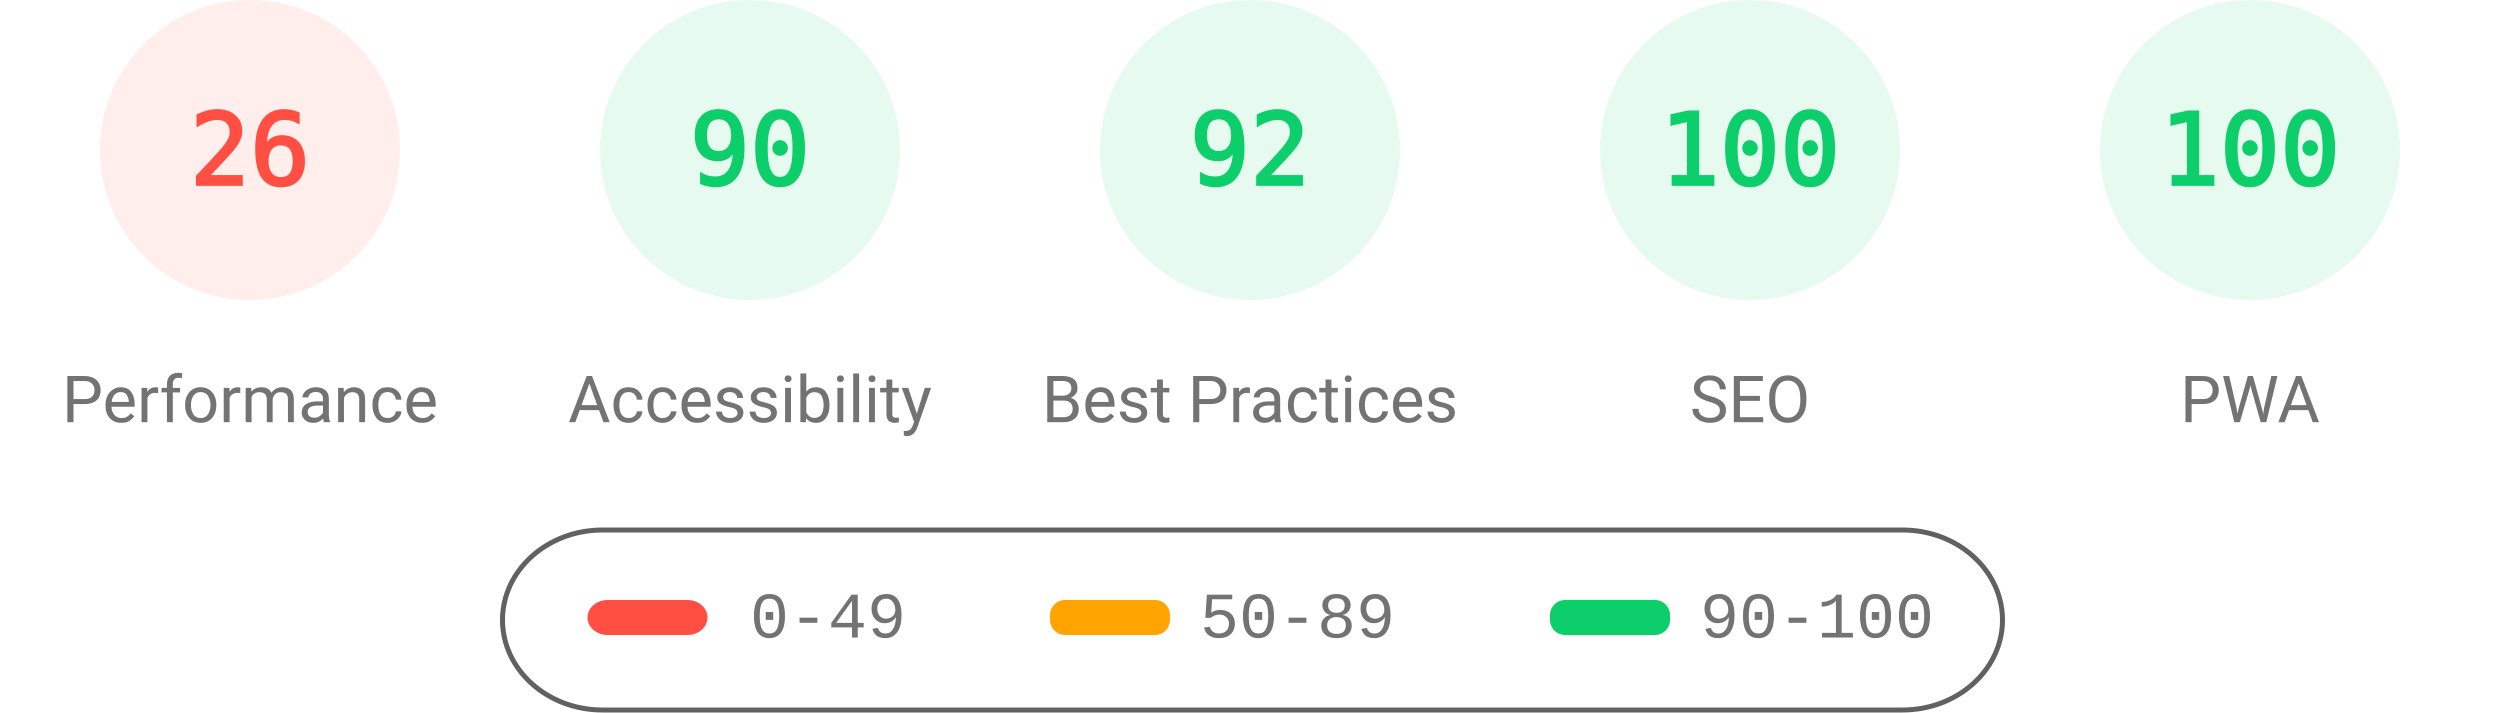
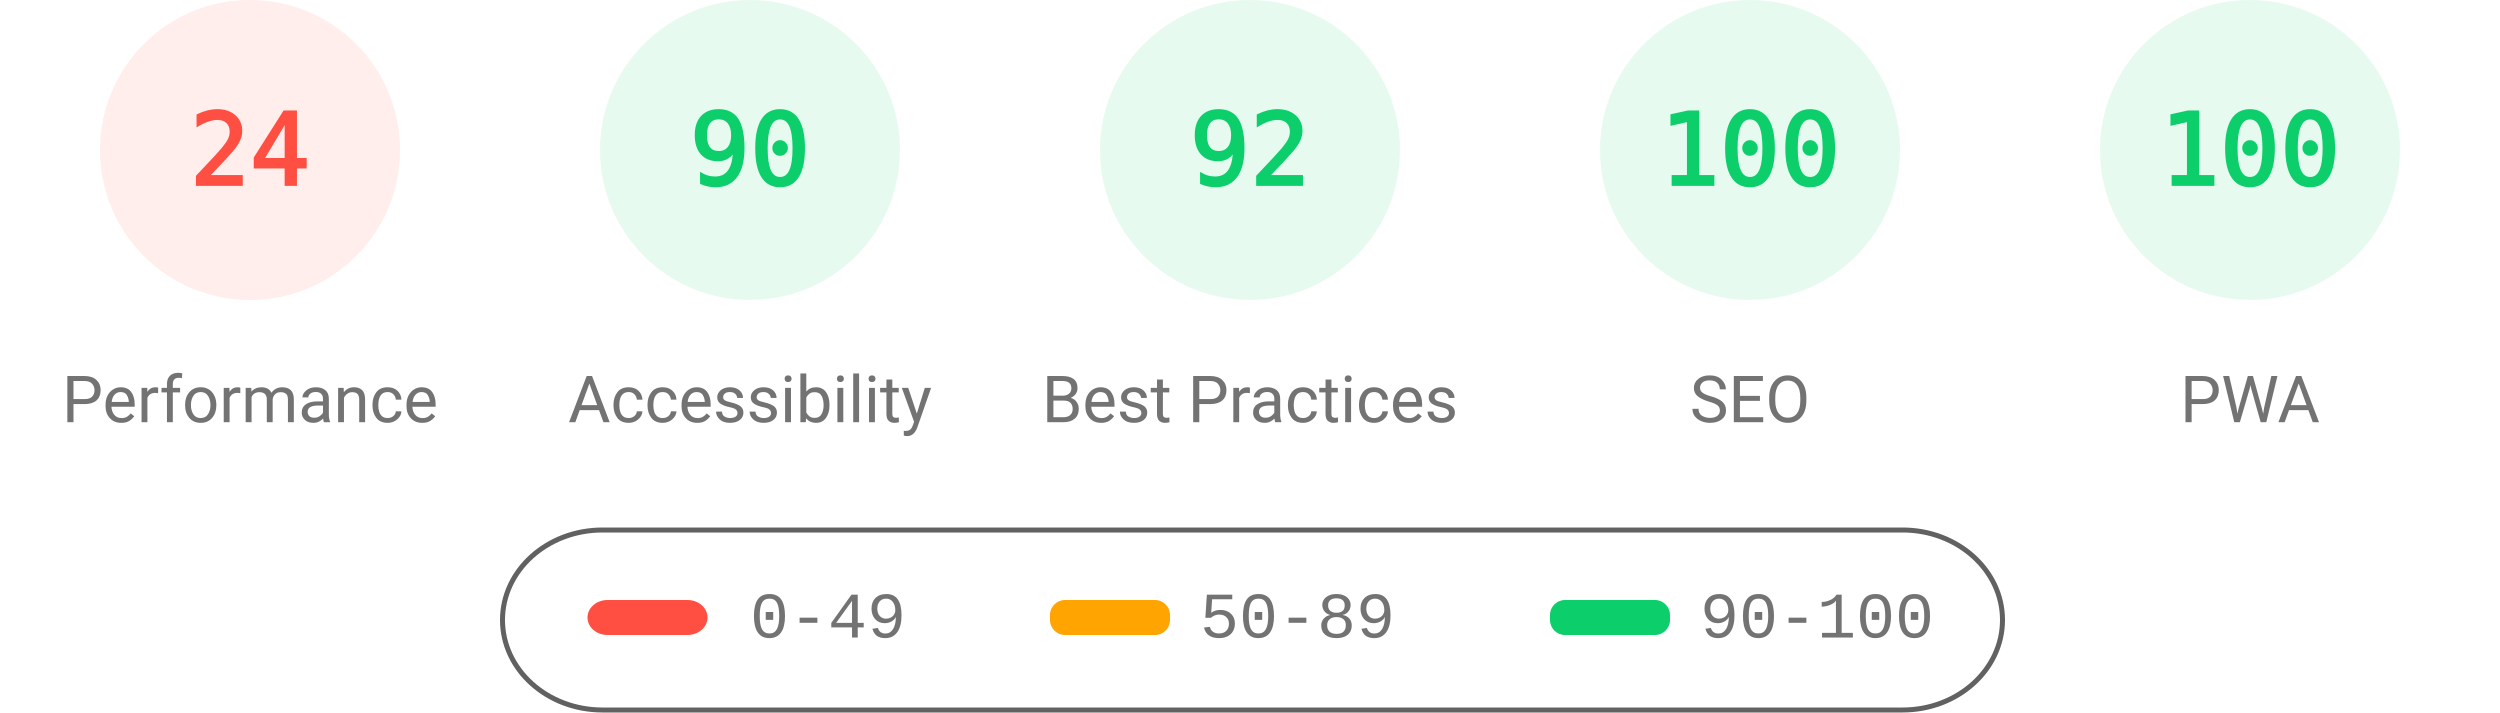
<svg xmlns="http://www.w3.org/2000/svg" fill="none" width="1000" height="285">
  <style>.gauge-base{opacity:.1}.gauge-arc{fill:none;animation-delay:250ms;stroke-linecap:round;transform:rotate(-90deg);transform-origin:100px 60px;animation:load-gauge 1s ease forwards}.guage-text{font-size:40px;font-family:monospace;text-align:center}.guage-red{color:#ff4e42;fill:#ff4e42;stroke:#ff4e42}.guage-orange{color:#ffa400;fill:#ffa400;stroke:#ffa400}.guage-green{color:#0cce6b;fill:#0cce6b;stroke:#0cce6b}.guage-undefined{color:#5c5c5c;fill:#5c5c5c;stroke:#5c5c5c}.guage-title{color:#737373;fill:#737373;stroke:none;font-size:26px;line-height:26px;font-family:Roboto,Halvetica,Arial,sans-serif}@keyframes load-gauge{from{stroke-dasharray:0 352.858}}</style>
  <svg class="guage-div guage-perf guage-red" viewBox="0 0 200 200" width="200" height="200">
    <circle class="gauge-base" r="56" cx="100" cy="60" stroke-width="8" />
-     <circle class="gauge-arc guage-arc-1" r="56" cx="100" cy="60" stroke-width="8" style="stroke-dasharray:91.483,351.858" />
-     <text class="guage-text" x="100" y="60" alignment-baseline="central" dominant-baseline="central" text-anchor="middle">26</text>
+     <circle class="gauge-arc guage-arc-1" r="56" cx="100" cy="60" stroke-width="8" style="stroke-dasharray:84.446,351.858" />
+     <text class="guage-text" x="100" y="60" alignment-baseline="central" dominant-baseline="central" text-anchor="middle">24</text>
    <text class="guage-title" x="100" y="160" alignment-baseline="central" dominant-baseline="central" text-anchor="middle">Performance</text>
  </svg>
  <svg class="guage-div guage-acc guage-green" viewBox="0 0 200 200" width="200" height="200" x="200">
    <circle class="gauge-base" r="56" cx="100" cy="60" stroke-width="8" />
    <circle class="gauge-arc guage-arc-2" r="56" cx="100" cy="60" stroke-width="8" style="stroke-dasharray:316.672,351.858" />
    <text class="guage-text" x="100" y="60" alignment-baseline="central" dominant-baseline="central" text-anchor="middle">90</text>
    <text class="guage-title" x="100" y="160" alignment-baseline="central" dominant-baseline="central" text-anchor="middle">Accessibility</text>
  </svg>
  <svg class="guage-div guage-best guage-green" viewBox="0 0 200 200" width="200" height="200" x="400">
    <circle class="gauge-base" r="56" cx="100" cy="60" stroke-width="8" />
    <circle class="gauge-arc guage-arc-3" r="56" cx="100" cy="60" stroke-width="8" style="stroke-dasharray:323.709,351.858" />
    <text class="guage-text" x="100" y="60" alignment-baseline="central" dominant-baseline="central" text-anchor="middle">92</text>
    <text class="guage-title" x="100" y="160" alignment-baseline="central" dominant-baseline="central" text-anchor="middle">Best Practices</text>
  </svg>
  <svg class="guage-div guage-seo guage-green" viewBox="0 0 200 200" width="200" height="200" x="600">
    <circle class="gauge-base" r="56" cx="100" cy="60" stroke-width="8" />
    <circle class="gauge-arc guage-arc-4" r="56" cx="100" cy="60" stroke-width="8" style="stroke-dasharray:351.858,351.858" />
    <text class="guage-text" x="100" y="60" alignment-baseline="central" dominant-baseline="central" text-anchor="middle">100</text>
    <text class="guage-title" x="100" y="160" alignment-baseline="central" dominant-baseline="central" text-anchor="middle">SEO</text>
  </svg>
  <svg class="guage-div guage-pwa guage-green" viewBox="0 0 200 200" width="200" height="200" x="800">
    <circle class="gauge-base" r="56" cx="100" cy="60" stroke-width="8" />
    <circle class="gauge-arc guage-arc-4" r="56" cx="100" cy="60" stroke-width="8" style="stroke-dasharray:351.858,351.858" />
    <text class="guage-text" x="100" y="60" alignment-baseline="central" dominant-baseline="central" text-anchor="middle">100</text>
    <text class="guage-title" x="100" y="160" alignment-baseline="central" dominant-baseline="central" text-anchor="middle">PWA</text>
  </svg>
  <svg width="604" height="76" x="200" y="210">
    <path fill="none" id="canvas_background" d="M-1-1h604v80H-1z" />
    <rect fill-opacity="0" stroke="#616161" stroke-width="2" rx="40" id="svg_2" height="72" width="600" y="2" x="1" fill="#000" />
    <rect stroke="#000" rx="8" id="svg_3" height="14" width="48" y="30" x="35" stroke-opacity="null" stroke-width="0" fill="#ff4e42" />
    <rect stroke="#000" rx="6" id="svg_4" height="14" width="48" y="30" x="220" stroke-opacity="null" stroke-width="0" fill="#ffa400" />
    <rect stroke="#000" rx="6" id="svg_5" height="14" width="48" y="30" x="420" stroke-opacity="null" stroke-width="0" fill="#0cce6b" />
    <text xml:space="preserve" text-anchor="start" font-family="'Courier New', Courier, monospace" font-size="26" id="svg_6" y="45" x="100" stroke-opacity="null" stroke-width="0" stroke="#000" fill="#737373">0-49</text>
    <text xml:space="preserve" text-anchor="start" font-family="'Courier New', Courier, monospace" font-size="26" id="svg_7" y="45" x="280" stroke-opacity="null" stroke-width="0" stroke="#000" fill="#737373">50-89</text>
    <text xml:space="preserve" text-anchor="start" font-family="'Courier New', Courier, monospace" font-size="26" id="svg_8" y="45" x="480" stroke-opacity="null" stroke-width="0" stroke="#000" fill="#737373">90-100</text>
  </svg>
</svg>
